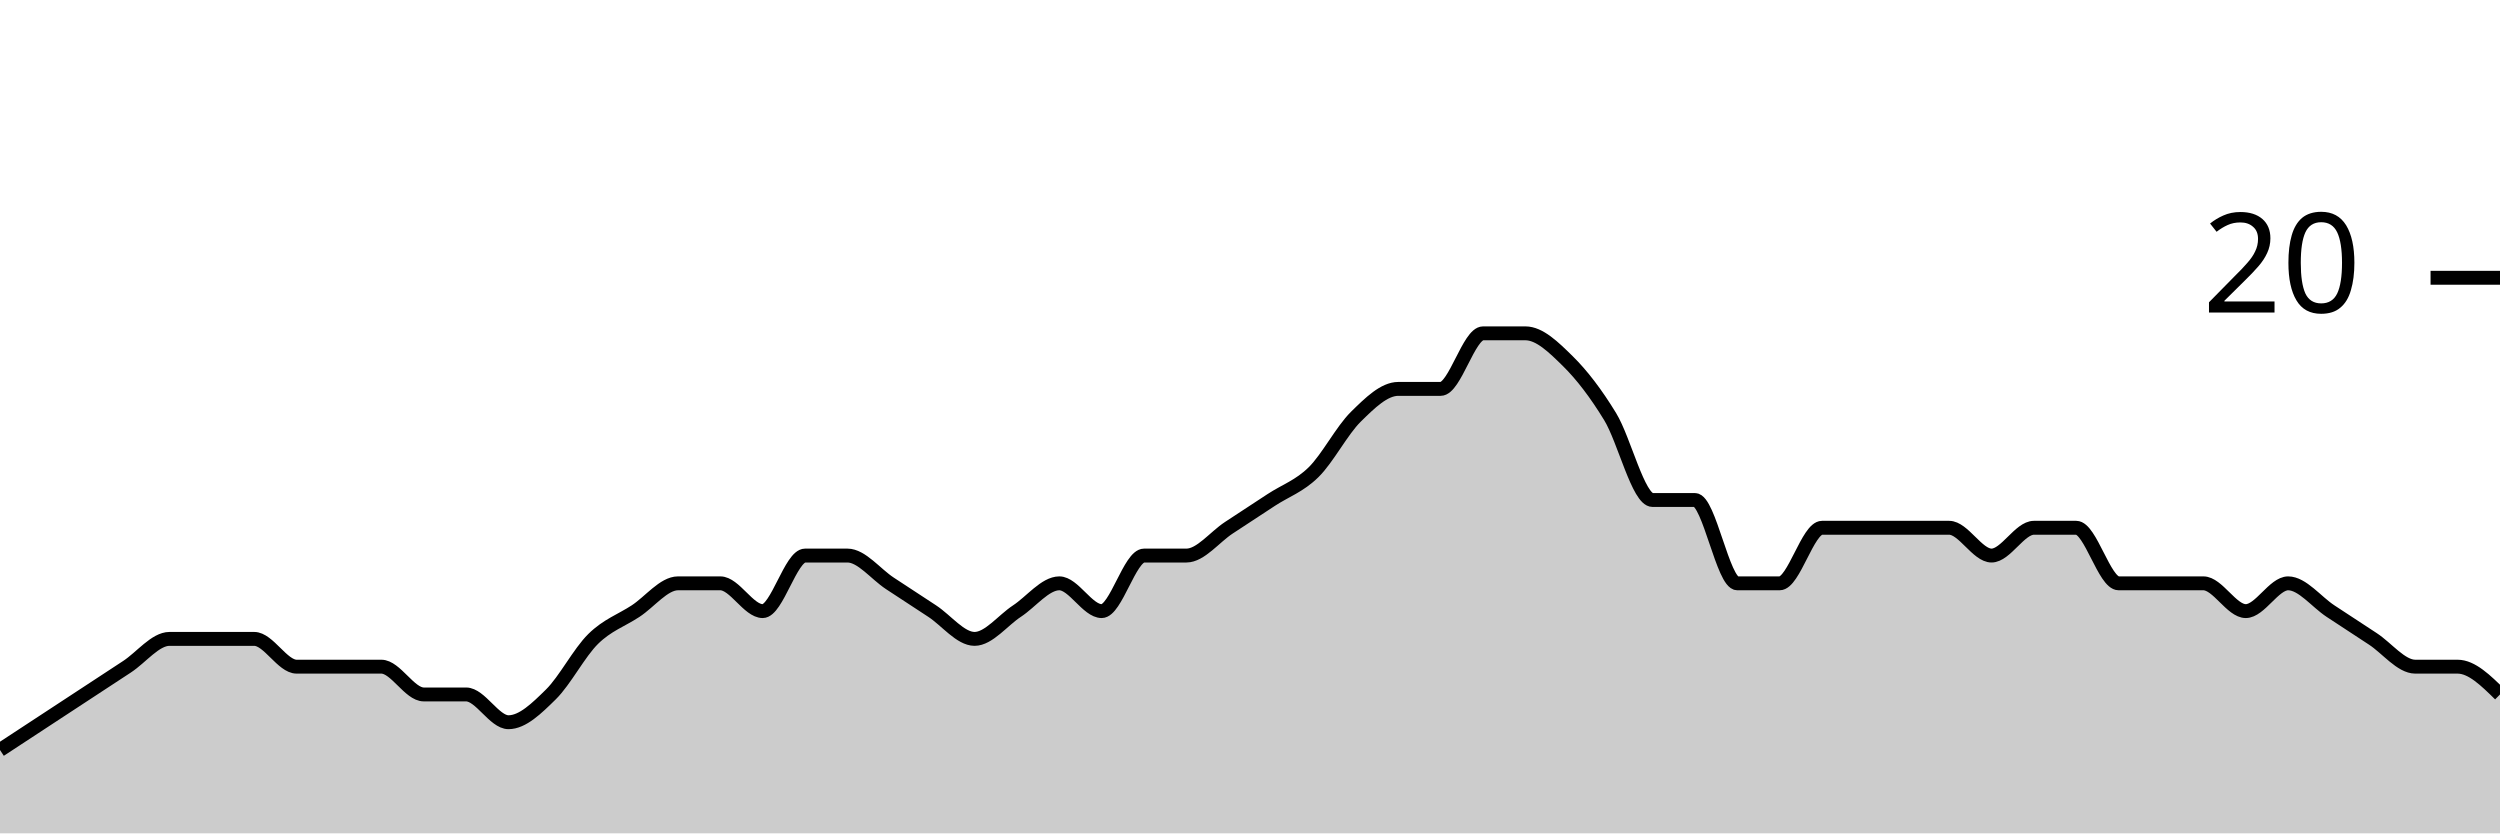
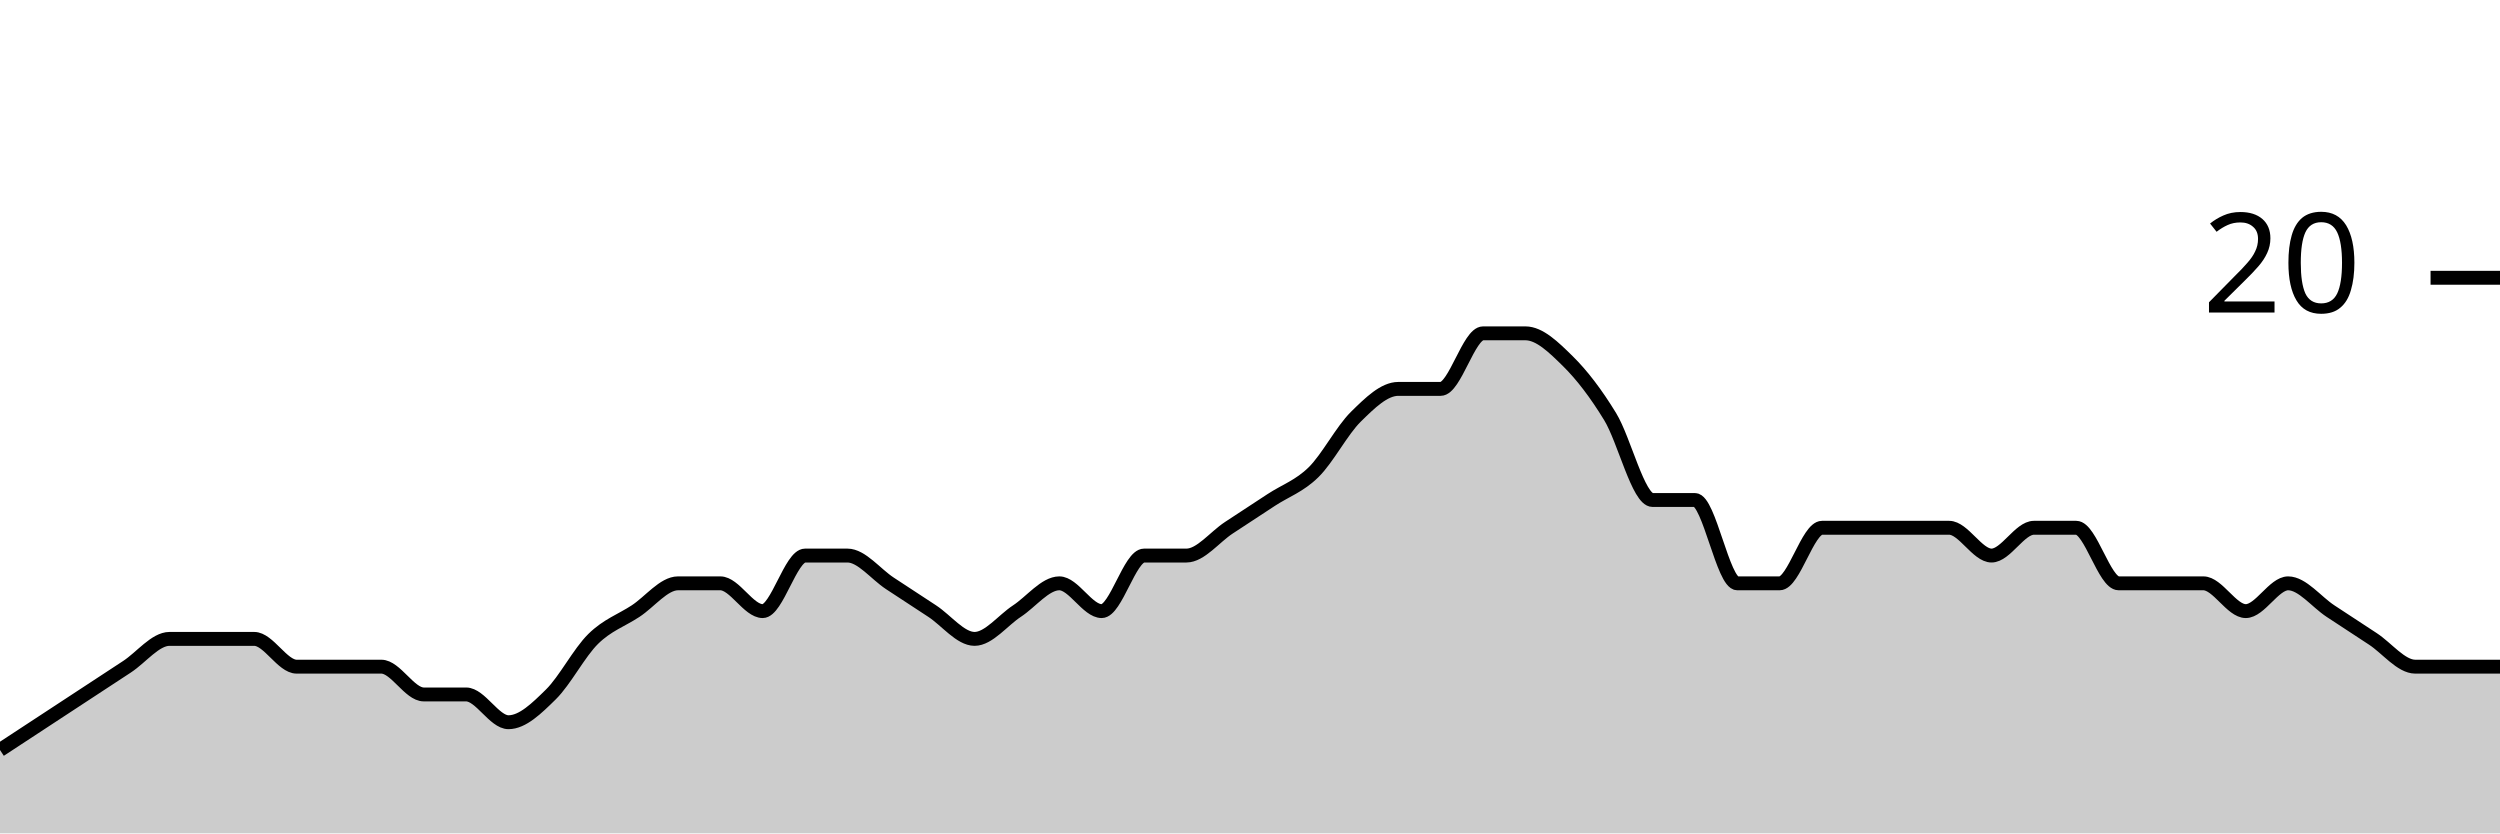
<svg xmlns="http://www.w3.org/2000/svg" viewBox="0 0 180 60">
  <g transform="translate(0,20)">
-     <path class="area" fill="rgba(0, 0, 0, 0.2)" d="M0,34C1.017,33.333,2.034,32.667,3.051,32C4.068,31.333,5.085,30.667,6.102,30C7.119,29.333,8.136,28.667,9.153,28C10.169,27.333,11.186,26,12.203,26C13.22,26,14.237,26,15.254,26C16.271,26,17.288,26,18.305,26C19.322,26,20.339,28,21.356,28C22.373,28,23.39,28,24.407,28C25.424,28,26.441,28,27.458,28C28.475,28,29.492,30,30.508,30C31.525,30,32.542,30,33.559,30C34.576,30,35.593,32,36.61,32C37.627,32,38.644,31,39.661,30C40.678,29,41.695,27,42.712,26C43.729,25,44.746,24.667,45.763,24C46.78,23.333,47.797,22,48.814,22C49.831,22,50.847,22,51.864,22C52.881,22,53.898,24,54.915,24C55.932,24,56.949,20,57.966,20C58.983,20,60,20,61.017,20C62.034,20,63.051,21.333,64.068,22C65.085,22.667,66.102,23.333,67.119,24C68.136,24.667,69.153,26,70.169,26C71.186,26,72.203,24.667,73.22,24C74.237,23.333,75.254,22,76.271,22C77.288,22,78.305,24,79.322,24C80.339,24,81.356,20,82.373,20C83.39,20,84.407,20,85.424,20C86.441,20,87.458,18.667,88.475,18C89.492,17.333,90.508,16.667,91.525,16C92.542,15.333,93.559,15,94.576,14C95.593,13,96.61,11,97.627,10C98.644,9,99.661,8,100.678,8C101.695,8,102.712,8,103.729,8C104.746,8,105.763,4,106.78,4C107.797,4,108.814,4,109.831,4C110.847,4,111.864,5,112.881,6C113.898,7,114.915,8.333,115.932,10C116.949,11.667,117.966,16,118.983,16C120,16,121.017,16,122.034,16C123.051,16,124.068,22,125.085,22C126.102,22,127.119,22,128.136,22C129.153,22,130.169,18,131.186,18C132.203,18,133.22,18,134.237,18C135.254,18,136.271,18,137.288,18C138.305,18,139.322,18,140.339,18C141.356,18,142.373,20,143.39,20C144.407,20,145.424,18,146.441,18C147.458,18,148.475,18,149.492,18C150.508,18,151.525,22,152.542,22C153.559,22,154.576,22,155.593,22C156.61,22,157.627,22,158.644,22C159.661,22,160.678,24,161.695,24C162.712,24,163.729,22,164.746,22C165.763,22,166.78,23.333,167.797,24C168.814,24.667,169.831,25.333,170.847,26C171.864,26.667,172.881,28,173.898,28C174.915,28,175.932,28,176.949,28C177.966,28,178.983,29,180,30L180,40C178.983,40,177.966,40,176.949,40C175.932,40,174.915,40,173.898,40C172.881,40,171.864,40,170.847,40C169.831,40,168.814,40,167.797,40C166.78,40,165.763,40,164.746,40C163.729,40,162.712,40,161.695,40C160.678,40,159.661,40,158.644,40C157.627,40,156.61,40,155.593,40C154.576,40,153.559,40,152.542,40C151.525,40,150.508,40,149.492,40C148.475,40,147.458,40,146.441,40C145.424,40,144.407,40,143.39,40C142.373,40,141.356,40,140.339,40C139.322,40,138.305,40,137.288,40C136.271,40,135.254,40,134.237,40C133.22,40,132.203,40,131.186,40C130.169,40,129.153,40,128.136,40C127.119,40,126.102,40,125.085,40C124.068,40,123.051,40,122.034,40C121.017,40,120,40,118.983,40C117.966,40,116.949,40,115.932,40C114.915,40,113.898,40,112.881,40C111.864,40,110.847,40,109.831,40C108.814,40,107.797,40,106.78,40C105.763,40,104.746,40,103.729,40C102.712,40,101.695,40,100.678,40C99.661,40,98.644,40,97.627,40C96.61,40,95.593,40,94.576,40C93.559,40,92.542,40,91.525,40C90.508,40,89.492,40,88.475,40C87.458,40,86.441,40,85.424,40C84.407,40,83.39,40,82.373,40C81.356,40,80.339,40,79.322,40C78.305,40,77.288,40,76.271,40C75.254,40,74.237,40,73.22,40C72.203,40,71.186,40,70.169,40C69.153,40,68.136,40,67.119,40C66.102,40,65.085,40,64.068,40C63.051,40,62.034,40,61.017,40C60,40,58.983,40,57.966,40C56.949,40,55.932,40,54.915,40C53.898,40,52.881,40,51.864,40C50.847,40,49.831,40,48.814,40C47.797,40,46.78,40,45.763,40C44.746,40,43.729,40,42.712,40C41.695,40,40.678,40,39.661,40C38.644,40,37.627,40,36.61,40C35.593,40,34.576,40,33.559,40C32.542,40,31.525,40,30.508,40C29.492,40,28.475,40,27.458,40C26.441,40,25.424,40,24.407,40C23.39,40,22.373,40,21.356,40C20.339,40,19.322,40,18.305,40C17.288,40,16.271,40,15.254,40C14.237,40,13.22,40,12.203,40C11.186,40,10.169,40,9.153,40C8.136,40,7.119,40,6.102,40C5.085,40,4.068,40,3.051,40C2.034,40,1.017,40,0,40Z" />
-     <path class="line" stroke="black" fill="none" d="M0,34C1.017,33.333,2.034,32.667,3.051,32C4.068,31.333,5.085,30.667,6.102,30C7.119,29.333,8.136,28.667,9.153,28C10.169,27.333,11.186,26,12.203,26C13.22,26,14.237,26,15.254,26C16.271,26,17.288,26,18.305,26C19.322,26,20.339,28,21.356,28C22.373,28,23.39,28,24.407,28C25.424,28,26.441,28,27.458,28C28.475,28,29.492,30,30.508,30C31.525,30,32.542,30,33.559,30C34.576,30,35.593,32,36.61,32C37.627,32,38.644,31,39.661,30C40.678,29,41.695,27,42.712,26C43.729,25,44.746,24.667,45.763,24C46.78,23.333,47.797,22,48.814,22C49.831,22,50.847,22,51.864,22C52.881,22,53.898,24,54.915,24C55.932,24,56.949,20,57.966,20C58.983,20,60,20,61.017,20C62.034,20,63.051,21.333,64.068,22C65.085,22.667,66.102,23.333,67.119,24C68.136,24.667,69.153,26,70.169,26C71.186,26,72.203,24.667,73.22,24C74.237,23.333,75.254,22,76.271,22C77.288,22,78.305,24,79.322,24C80.339,24,81.356,20,82.373,20C83.39,20,84.407,20,85.424,20C86.441,20,87.458,18.667,88.475,18C89.492,17.333,90.508,16.667,91.525,16C92.542,15.333,93.559,15,94.576,14C95.593,13,96.61,11,97.627,10C98.644,9,99.661,8,100.678,8C101.695,8,102.712,8,103.729,8C104.746,8,105.763,4,106.78,4C107.797,4,108.814,4,109.831,4C110.847,4,111.864,5,112.881,6C113.898,7,114.915,8.333,115.932,10C116.949,11.667,117.966,16,118.983,16C120,16,121.017,16,122.034,16C123.051,16,124.068,22,125.085,22C126.102,22,127.119,22,128.136,22C129.153,22,130.169,18,131.186,18C132.203,18,133.22,18,134.237,18C135.254,18,136.271,18,137.288,18C138.305,18,139.322,18,140.339,18C141.356,18,142.373,20,143.39,20C144.407,20,145.424,18,146.441,18C147.458,18,148.475,18,149.492,18C150.508,18,151.525,22,152.542,22C153.559,22,154.576,22,155.593,22C156.61,22,157.627,22,158.644,22C159.661,22,160.678,24,161.695,24C162.712,24,163.729,22,164.746,22C165.763,22,166.78,23.333,167.797,24C168.814,24.667,169.831,25.333,170.847,26C171.864,26.667,172.881,28,173.898,28C174.915,28,175.932,28,176.949,28C177.966,28,178.983,29,180,30" />
+     <path class="area" fill="rgba(0, 0, 0, 0.2)" d="M0,34C1.017,33.333,2.034,32.667,3.051,32C4.068,31.333,5.085,30.667,6.102,30C7.119,29.333,8.136,28.667,9.153,28C10.169,27.333,11.186,26,12.203,26C13.22,26,14.237,26,15.254,26C16.271,26,17.288,26,18.305,26C19.322,26,20.339,28,21.356,28C22.373,28,23.39,28,24.407,28C25.424,28,26.441,28,27.458,28C28.475,28,29.492,30,30.508,30C31.525,30,32.542,30,33.559,30C34.576,30,35.593,32,36.61,32C37.627,32,38.644,31,39.661,30C40.678,29,41.695,27,42.712,26C43.729,25,44.746,24.667,45.763,24C46.78,23.333,47.797,22,48.814,22C49.831,22,50.847,22,51.864,22C52.881,22,53.898,24,54.915,24C55.932,24,56.949,20,57.966,20C58.983,20,60,20,61.017,20C62.034,20,63.051,21.333,64.068,22C65.085,22.667,66.102,23.333,67.119,24C68.136,24.667,69.153,26,70.169,26C71.186,26,72.203,24.667,73.22,24C74.237,23.333,75.254,22,76.271,22C77.288,22,78.305,24,79.322,24C80.339,24,81.356,20,82.373,20C83.39,20,84.407,20,85.424,20C86.441,20,87.458,18.667,88.475,18C89.492,17.333,90.508,16.667,91.525,16C92.542,15.333,93.559,15,94.576,14C95.593,13,96.61,11,97.627,10C98.644,9,99.661,8,100.678,8C101.695,8,102.712,8,103.729,8C104.746,8,105.763,4,106.78,4C107.797,4,108.814,4,109.831,4C110.847,4,111.864,5,112.881,6C113.898,7,114.915,8.333,115.932,10C116.949,11.667,117.966,16,118.983,16C120,16,121.017,16,122.034,16C123.051,16,124.068,22,125.085,22C126.102,22,127.119,22,128.136,22C129.153,22,130.169,18,131.186,18C132.203,18,133.22,18,134.237,18C135.254,18,136.271,18,137.288,18C138.305,18,139.322,18,140.339,18C141.356,18,142.373,20,143.39,20C144.407,20,145.424,18,146.441,18C147.458,18,148.475,18,149.492,18C150.508,18,151.525,22,152.542,22C153.559,22,154.576,22,155.593,22C156.61,22,157.627,22,158.644,22C159.661,22,160.678,24,161.695,24C162.712,24,163.729,22,164.746,22C165.763,22,166.78,23.333,167.797,24C168.814,24.667,169.831,25.333,170.847,26C171.864,26.667,172.881,28,173.898,28C174.915,28,175.932,28,176.949,28C177.966,28,178.983,28,180,28L180,40C178.983,40,177.966,40,176.949,40C175.932,40,174.915,40,173.898,40C172.881,40,171.864,40,170.847,40C169.831,40,168.814,40,167.797,40C166.78,40,165.763,40,164.746,40C163.729,40,162.712,40,161.695,40C160.678,40,159.661,40,158.644,40C157.627,40,156.61,40,155.593,40C154.576,40,153.559,40,152.542,40C151.525,40,150.508,40,149.492,40C148.475,40,147.458,40,146.441,40C145.424,40,144.407,40,143.39,40C142.373,40,141.356,40,140.339,40C139.322,40,138.305,40,137.288,40C136.271,40,135.254,40,134.237,40C133.22,40,132.203,40,131.186,40C130.169,40,129.153,40,128.136,40C127.119,40,126.102,40,125.085,40C124.068,40,123.051,40,122.034,40C121.017,40,120,40,118.983,40C117.966,40,116.949,40,115.932,40C114.915,40,113.898,40,112.881,40C111.864,40,110.847,40,109.831,40C108.814,40,107.797,40,106.78,40C105.763,40,104.746,40,103.729,40C102.712,40,101.695,40,100.678,40C99.661,40,98.644,40,97.627,40C96.61,40,95.593,40,94.576,40C93.559,40,92.542,40,91.525,40C90.508,40,89.492,40,88.475,40C87.458,40,86.441,40,85.424,40C84.407,40,83.39,40,82.373,40C81.356,40,80.339,40,79.322,40C78.305,40,77.288,40,76.271,40C75.254,40,74.237,40,73.22,40C72.203,40,71.186,40,70.169,40C69.153,40,68.136,40,67.119,40C66.102,40,65.085,40,64.068,40C63.051,40,62.034,40,61.017,40C60,40,58.983,40,57.966,40C56.949,40,55.932,40,54.915,40C53.898,40,52.881,40,51.864,40C50.847,40,49.831,40,48.814,40C47.797,40,46.78,40,45.763,40C44.746,40,43.729,40,42.712,40C41.695,40,40.678,40,39.661,40C38.644,40,37.627,40,36.61,40C35.593,40,34.576,40,33.559,40C32.542,40,31.525,40,30.508,40C29.492,40,28.475,40,27.458,40C26.441,40,25.424,40,24.407,40C23.39,40,22.373,40,21.356,40C20.339,40,19.322,40,18.305,40C17.288,40,16.271,40,15.254,40C14.237,40,13.22,40,12.203,40C11.186,40,10.169,40,9.153,40C8.136,40,7.119,40,6.102,40C5.085,40,4.068,40,3.051,40C2.034,40,1.017,40,0,40Z" />
+     <path class="line" stroke="black" fill="none" d="M0,34C1.017,33.333,2.034,32.667,3.051,32C4.068,31.333,5.085,30.667,6.102,30C7.119,29.333,8.136,28.667,9.153,28C10.169,27.333,11.186,26,12.203,26C13.22,26,14.237,26,15.254,26C16.271,26,17.288,26,18.305,26C19.322,26,20.339,28,21.356,28C22.373,28,23.39,28,24.407,28C25.424,28,26.441,28,27.458,28C28.475,28,29.492,30,30.508,30C31.525,30,32.542,30,33.559,30C34.576,30,35.593,32,36.61,32C37.627,32,38.644,31,39.661,30C40.678,29,41.695,27,42.712,26C43.729,25,44.746,24.667,45.763,24C46.78,23.333,47.797,22,48.814,22C49.831,22,50.847,22,51.864,22C52.881,22,53.898,24,54.915,24C55.932,24,56.949,20,57.966,20C58.983,20,60,20,61.017,20C62.034,20,63.051,21.333,64.068,22C65.085,22.667,66.102,23.333,67.119,24C68.136,24.667,69.153,26,70.169,26C71.186,26,72.203,24.667,73.22,24C74.237,23.333,75.254,22,76.271,22C77.288,22,78.305,24,79.322,24C80.339,24,81.356,20,82.373,20C83.39,20,84.407,20,85.424,20C86.441,20,87.458,18.667,88.475,18C89.492,17.333,90.508,16.667,91.525,16C92.542,15.333,93.559,15,94.576,14C95.593,13,96.61,11,97.627,10C98.644,9,99.661,8,100.678,8C101.695,8,102.712,8,103.729,8C104.746,8,105.763,4,106.78,4C107.797,4,108.814,4,109.831,4C110.847,4,111.864,5,112.881,6C113.898,7,114.915,8.333,115.932,10C116.949,11.667,117.966,16,118.983,16C120,16,121.017,16,122.034,16C123.051,16,124.068,22,125.085,22C126.102,22,127.119,22,128.136,22C129.153,22,130.169,18,131.186,18C132.203,18,133.22,18,134.237,18C135.254,18,136.271,18,137.288,18C138.305,18,139.322,18,140.339,18C141.356,18,142.373,20,143.39,20C144.407,20,145.424,18,146.441,18C147.458,18,148.475,18,149.492,18C150.508,18,151.525,22,152.542,22C153.559,22,154.576,22,155.593,22C156.61,22,157.627,22,158.644,22C159.661,22,160.678,24,161.695,24C162.712,24,163.729,22,164.746,22C165.763,22,166.78,23.333,167.797,24C168.814,24.667,169.831,25.333,170.847,26C171.864,26.667,172.881,28,173.898,28C174.915,28,175.932,28,176.949,28C177.966,28,178.983,28,180,28" />
    <path class="axis-ceiling" stroke-width="1" stroke="black" fill="none" d="M175,0L180,0" />
    <text class="axis-ceiling-label" font-family="sans-serif" text-anchor="end" font-size="10px" x="170" y="2.5">20</text>
  </g>
</svg>
